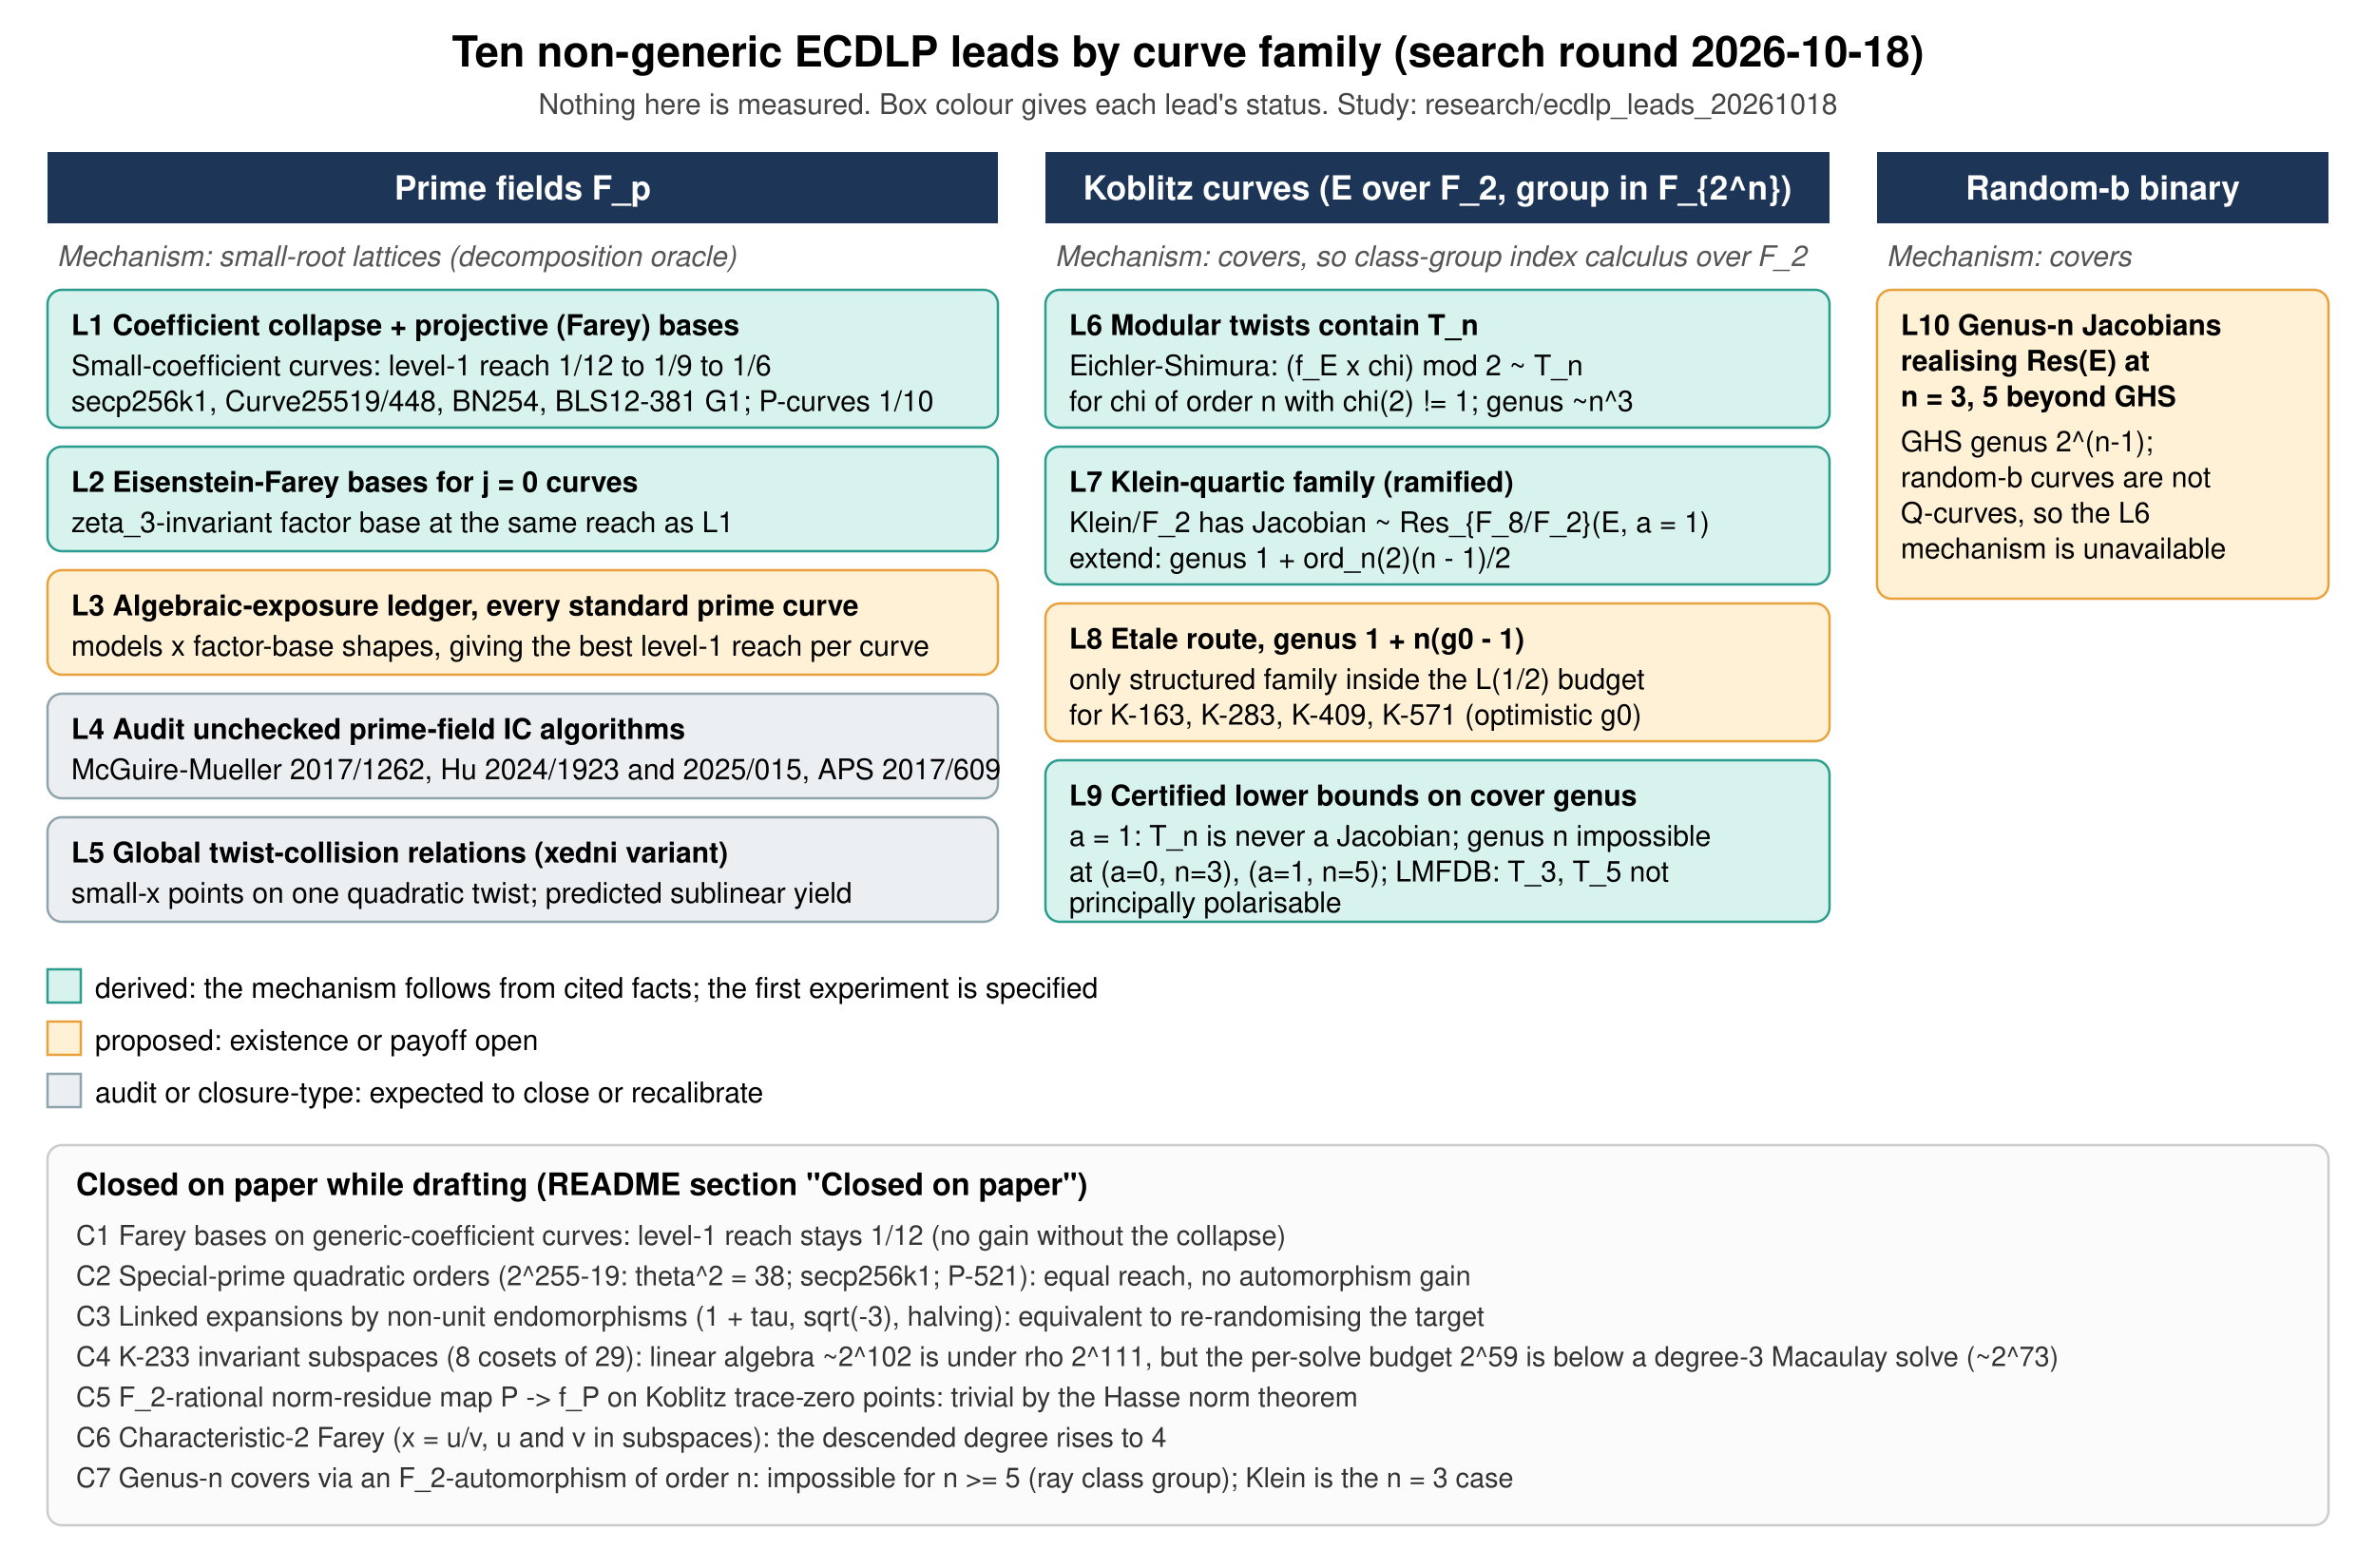
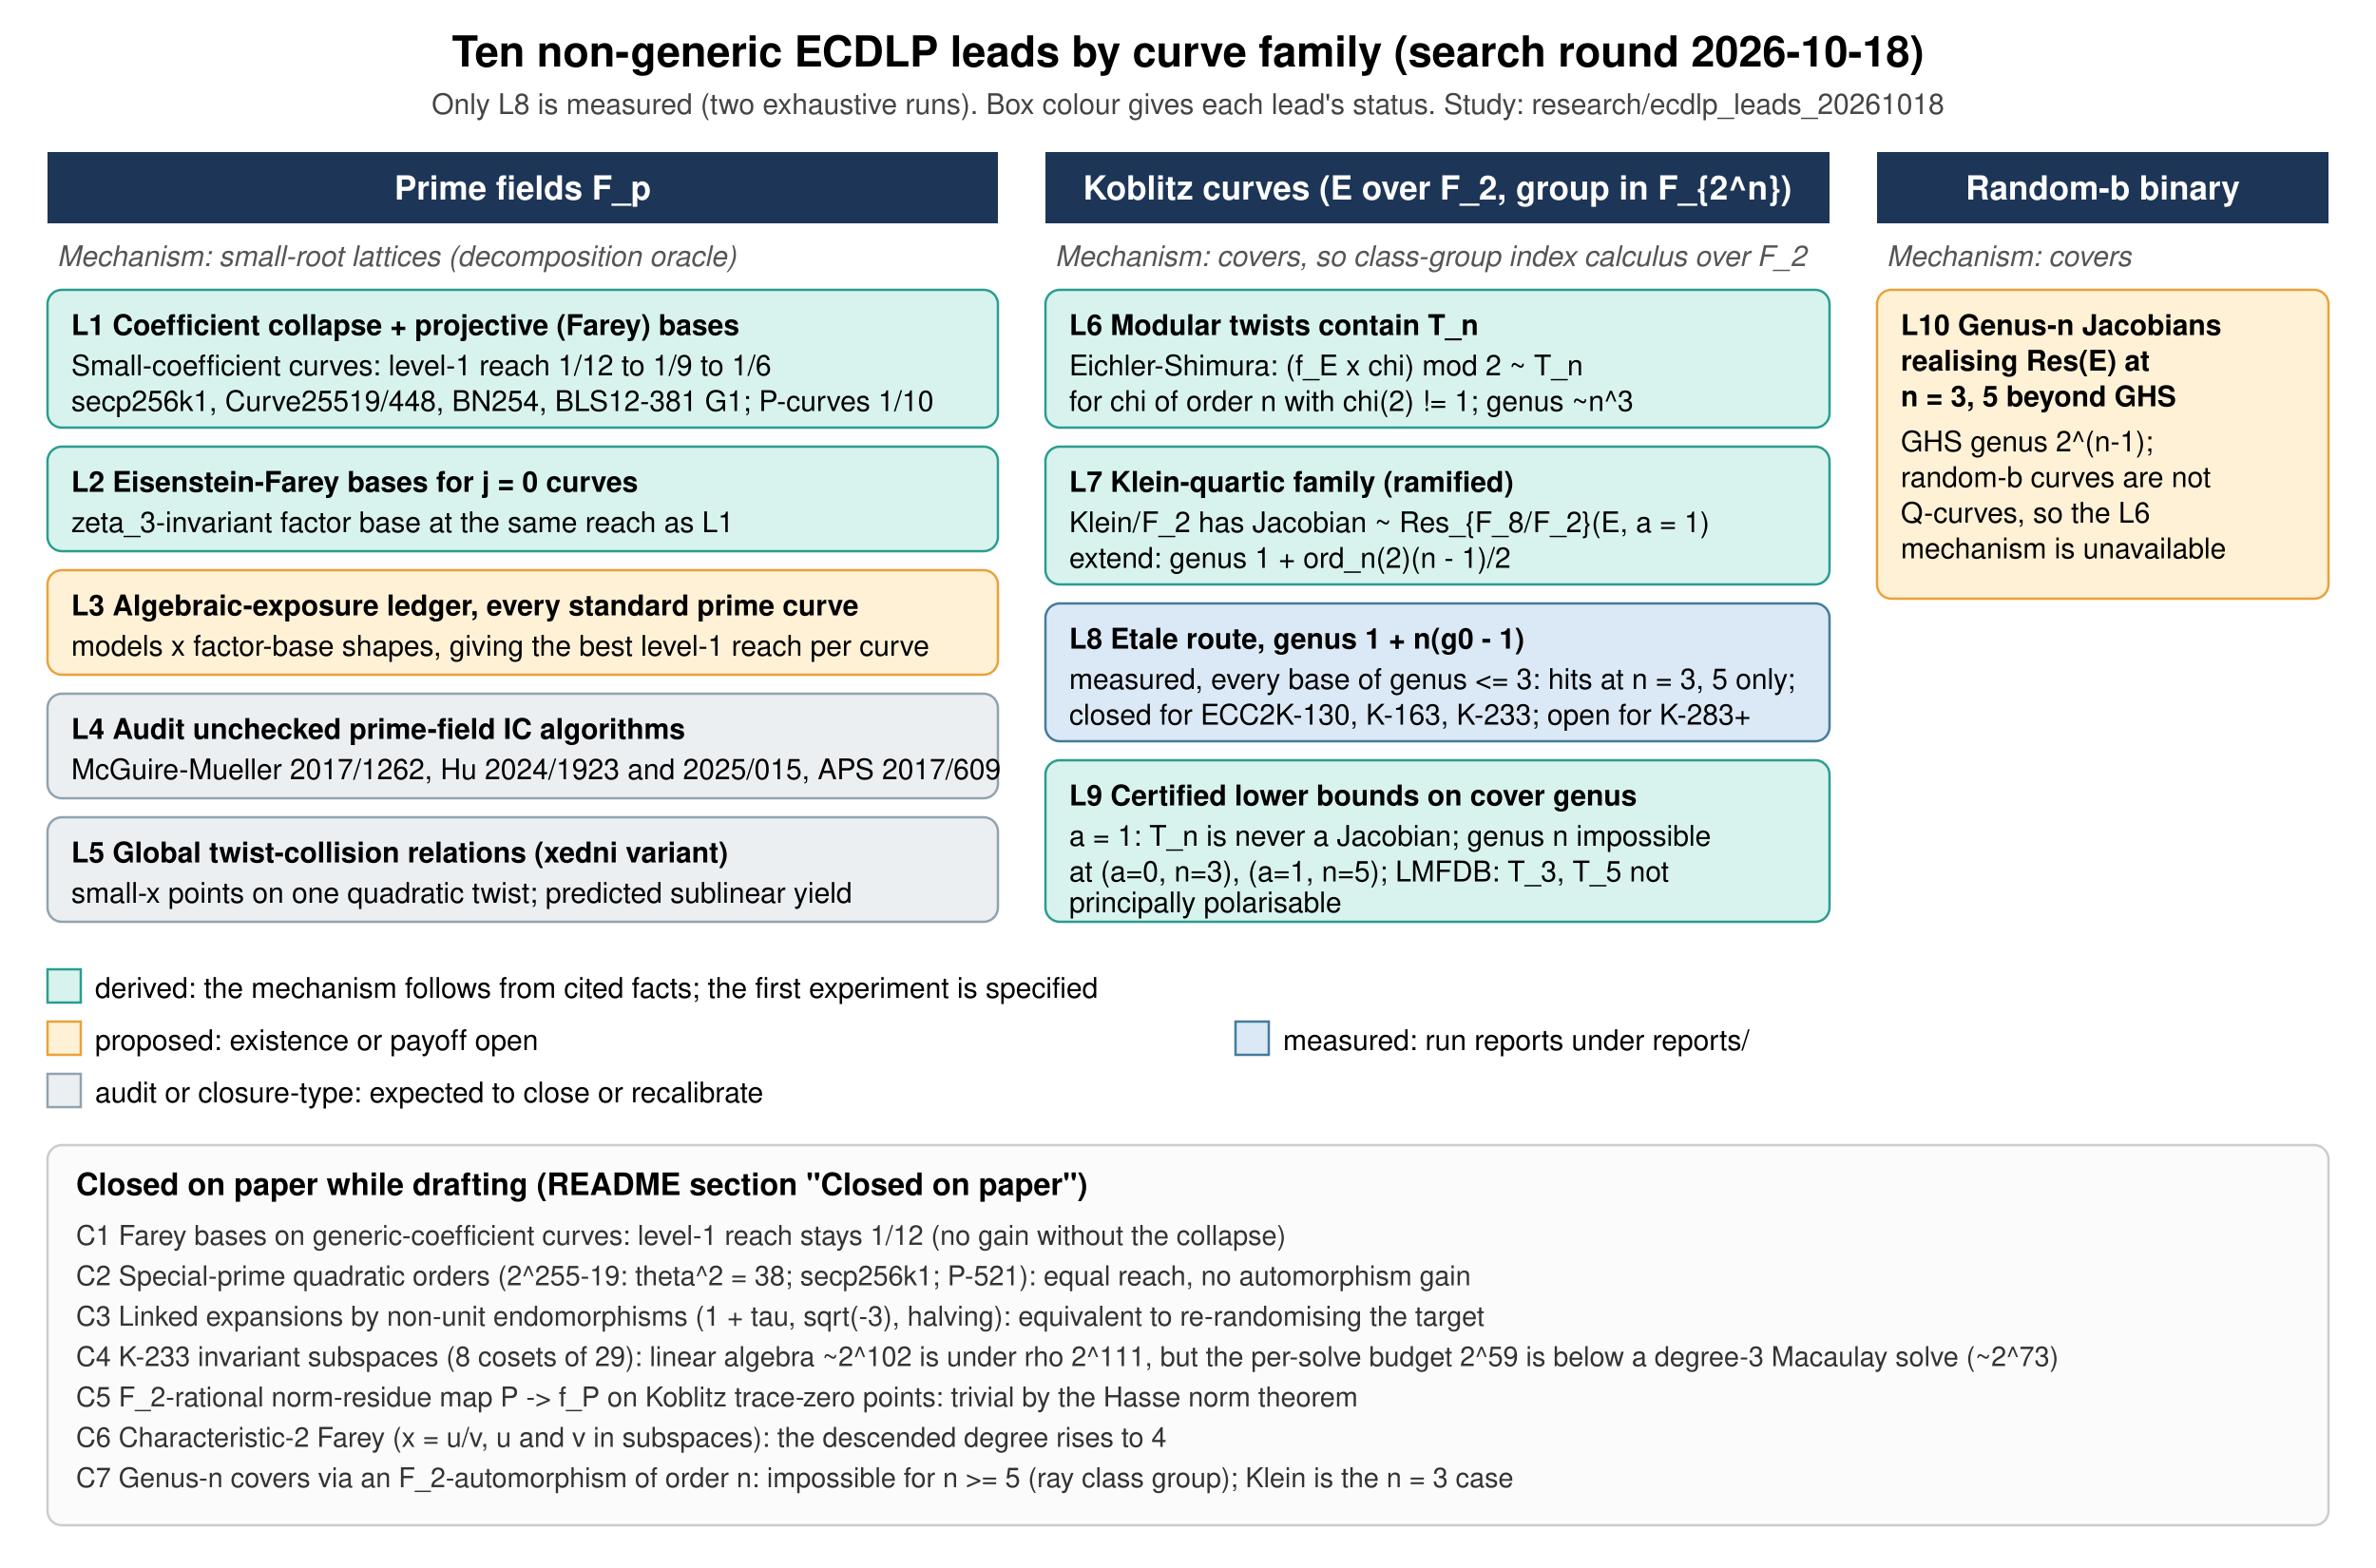
<svg xmlns="http://www.w3.org/2000/svg" width="1000" height="660" viewBox="0 0 1000 660" font-family="Helvetica, Arial, sans-serif">
  <rect width="1000" height="660" fill="#ffffff" />
  <text x="500" y="28" font-size="18" text-anchor="middle" font-weight="bold">Ten non-generic ECDLP leads by curve family (search round 2026-10-18)</text>
-   <text x="500" y="48" font-size="12" text-anchor="middle" fill="#444">Nothing here is measured. Box colour gives each lead's status. Study: research/ecdlp_leads_20261018</text>
+   <text x="500" y="48" font-size="12" text-anchor="middle" fill="#444">Only L8 is measured (two exhaustive runs). Box colour gives each lead's status. Study: research/ecdlp_leads_20261018</text>
  <rect x="20" y="64" width="400" height="30" fill="#1d3557" />
  <text x="220" y="84" font-size="14" fill="#fff" text-anchor="middle" font-weight="bold">Prime fields F_p</text>
  <rect x="440" y="64" width="330" height="30" fill="#1d3557" />
  <text x="605" y="84" font-size="14" fill="#fff" text-anchor="middle" font-weight="bold">Koblitz curves (E over F_2, group in F_{2^n})</text>
  <rect x="790" y="64" width="190" height="30" fill="#1d3557" />
  <text x="885" y="84" font-size="14" fill="#fff" text-anchor="middle" font-weight="bold">Random-b binary</text>
  <text x="24" y="112" font-size="12" fill="#555" font-style="italic">Mechanism: small-root lattices (decomposition oracle)</text>
  <text x="444" y="112" font-size="12" fill="#555" font-style="italic">Mechanism: covers, so class-group index calculus over F_2</text>
  <text x="794" y="112" font-size="12" fill="#555" font-style="italic">Mechanism: covers</text>
  <g font-size="12">
    <rect x="20" y="122" width="400" height="58" rx="6" fill="#d8f3ee" stroke="#2a9d8f" />
    <text x="30" y="141" font-weight="bold">L1  Coefficient collapse + projective (Farey) bases</text>
    <text x="30" y="158">Small-coefficient curves: level-1 reach 1/12 to 1/9 to 1/6</text>
    <text x="30" y="173">secp256k1, Curve25519/448, BN254, BLS12-381 G1; P-curves 1/10</text>
    <rect x="20" y="188" width="400" height="44" rx="6" fill="#d8f3ee" stroke="#2a9d8f" />
    <text x="30" y="207" font-weight="bold">L2  Eisenstein-Farey bases for j = 0 curves</text>
    <text x="30" y="224">zeta_3-invariant factor base at the same reach as L1</text>
    <rect x="20" y="240" width="400" height="44" rx="6" fill="#fff1d6" stroke="#e9a23b" />
    <text x="30" y="259" font-weight="bold">L3  Algebraic-exposure ledger, every standard prime curve</text>
    <text x="30" y="276">models x factor-base shapes, giving the best level-1 reach per curve</text>
    <rect x="20" y="292" width="400" height="44" rx="6" fill="#eceff1" stroke="#90a4ae" />
    <text x="30" y="311" font-weight="bold">L4  Audit unchecked prime-field IC algorithms</text>
    <text x="30" y="328">McGuire-Mueller 2017/1262, Hu 2024/1923 and 2025/015, APS 2017/609</text>
    <rect x="20" y="344" width="400" height="44" rx="6" fill="#eceff1" stroke="#90a4ae" />
    <text x="30" y="363" font-weight="bold">L5  Global twist-collision relations (xedni variant)</text>
    <text x="30" y="380">small-x points on one quadratic twist; predicted sublinear yield</text>
  </g>
  <g font-size="12">
    <rect x="440" y="122" width="330" height="58" rx="6" fill="#d8f3ee" stroke="#2a9d8f" />
    <text x="450" y="141" font-weight="bold">L6  Modular twists contain T_n</text>
    <text x="450" y="158">Eichler-Shimura: (f_E x chi) mod 2 ~ T_n</text>
    <text x="450" y="173">for chi of order n with chi(2) != 1; genus ~n^3</text>
    <rect x="440" y="188" width="330" height="58" rx="6" fill="#d8f3ee" stroke="#2a9d8f" />
    <text x="450" y="207" font-weight="bold">L7  Klein-quartic family (ramified)</text>
    <text x="450" y="224">Klein/F_2 has Jacobian ~ Res_{F_8/F_2}(E, a = 1)</text>
    <text x="450" y="239">extend: genus 1 + ord_n(2)(n - 1)/2</text>
-     <rect x="440" y="254" width="330" height="58" rx="6" fill="#fff1d6" stroke="#e9a23b" />
+     <rect x="440" y="254" width="330" height="58" rx="6" fill="#dbe9f6" stroke="#457b9d" />
    <text x="450" y="273" font-weight="bold">L8  Etale route, genus 1 + n(g0 - 1)</text>
-     <text x="450" y="290">only structured family inside the L(1/2) budget</text>
-     <text x="450" y="305">for K-163, K-283, K-409, K-571 (optimistic g0)</text>
+     <text x="450" y="290">measured, every base of genus &lt;= 3: hits at n = 3, 5 only;</text>
+     <text x="450" y="305">closed for ECC2K-130, K-163, K-233; open for K-283+</text>
    <rect x="440" y="320" width="330" height="68" rx="6" fill="#d8f3ee" stroke="#2a9d8f" />
    <text x="450" y="339" font-weight="bold">L9  Certified lower bounds on cover genus</text>
    <text x="450" y="356">a = 1: T_n is never a Jacobian; genus n impossible</text>
    <text x="450" y="371">at (a=0, n=3), (a=1, n=5); LMFDB: T_3, T_5 not</text>
    <text x="450" y="384">principally polarisable</text>
  </g>
  <g font-size="12">
    <rect x="790" y="122" width="190" height="130" rx="6" fill="#fff1d6" stroke="#e9a23b" />
    <text x="800" y="141" font-weight="bold">L10  Genus-n Jacobians</text>
    <text x="800" y="156" font-weight="bold">realising Res(E) at</text>
    <text x="800" y="171" font-weight="bold">n = 3, 5 beyond GHS</text>
    <text x="800" y="190">GHS genus 2^(n-1);</text>
    <text x="800" y="205">random-b curves are not</text>
    <text x="800" y="220">Q-curves, so the L6</text>
    <text x="800" y="235">mechanism is unavailable</text>
  </g>
  <g font-size="12">
    <rect x="20" y="408" width="14" height="14" fill="#d8f3ee" stroke="#2a9d8f" />
    <text x="40" y="420">derived: the mechanism follows from cited facts; the first experiment is specified</text>
    <rect x="20" y="430" width="14" height="14" fill="#fff1d6" stroke="#e9a23b" />
    <text x="40" y="442">proposed: existence or payoff open</text>
+     <rect x="520" y="430" width="14" height="14" fill="#dbe9f6" stroke="#457b9d" />
+     <text x="540" y="442">measured: run reports under reports/</text>
    <rect x="20" y="452" width="14" height="14" fill="#eceff1" stroke="#90a4ae" />
    <text x="40" y="464">audit or closure-type: expected to close or recalibrate</text>
  </g>
  <rect x="20" y="482" width="960" height="160" rx="6" fill="#fbfbfb" stroke="#ccc" />
  <text x="32" y="503" font-size="13" font-weight="bold">Closed on paper while drafting (README section "Closed on paper")</text>
  <g font-size="11.5" fill="#333">
    <text x="32" y="524">C1  Farey bases on generic-coefficient curves: level-1 reach stays 1/12 (no gain without the collapse)</text>
    <text x="32" y="541">C2  Special-prime quadratic orders (2^255-19: theta^2 = 38; secp256k1; P-521): equal reach, no automorphism gain</text>
    <text x="32" y="558">C3  Linked expansions by non-unit endomorphisms (1 + tau, sqrt(-3), halving): equivalent to re-randomising the target</text>
    <text x="32" y="575">C4  K-233 invariant subspaces (8 cosets of 29): linear algebra ~2^102 is under rho 2^111, but the per-solve budget 2^59 is below a degree-3 Macaulay solve (~2^73)</text>
    <text x="32" y="592">C5  F_2-rational norm-residue map P -&gt; f_P on Koblitz trace-zero points: trivial by the Hasse norm theorem</text>
    <text x="32" y="609">C6  Characteristic-2 Farey (x = u/v, u and v in subspaces): the descended degree rises to 4</text>
    <text x="32" y="626">C7  Genus-n covers via an F_2-automorphism of order n: impossible for n &gt;= 5 (ray class group); Klein is the n = 3 case</text>
  </g>
</svg>
